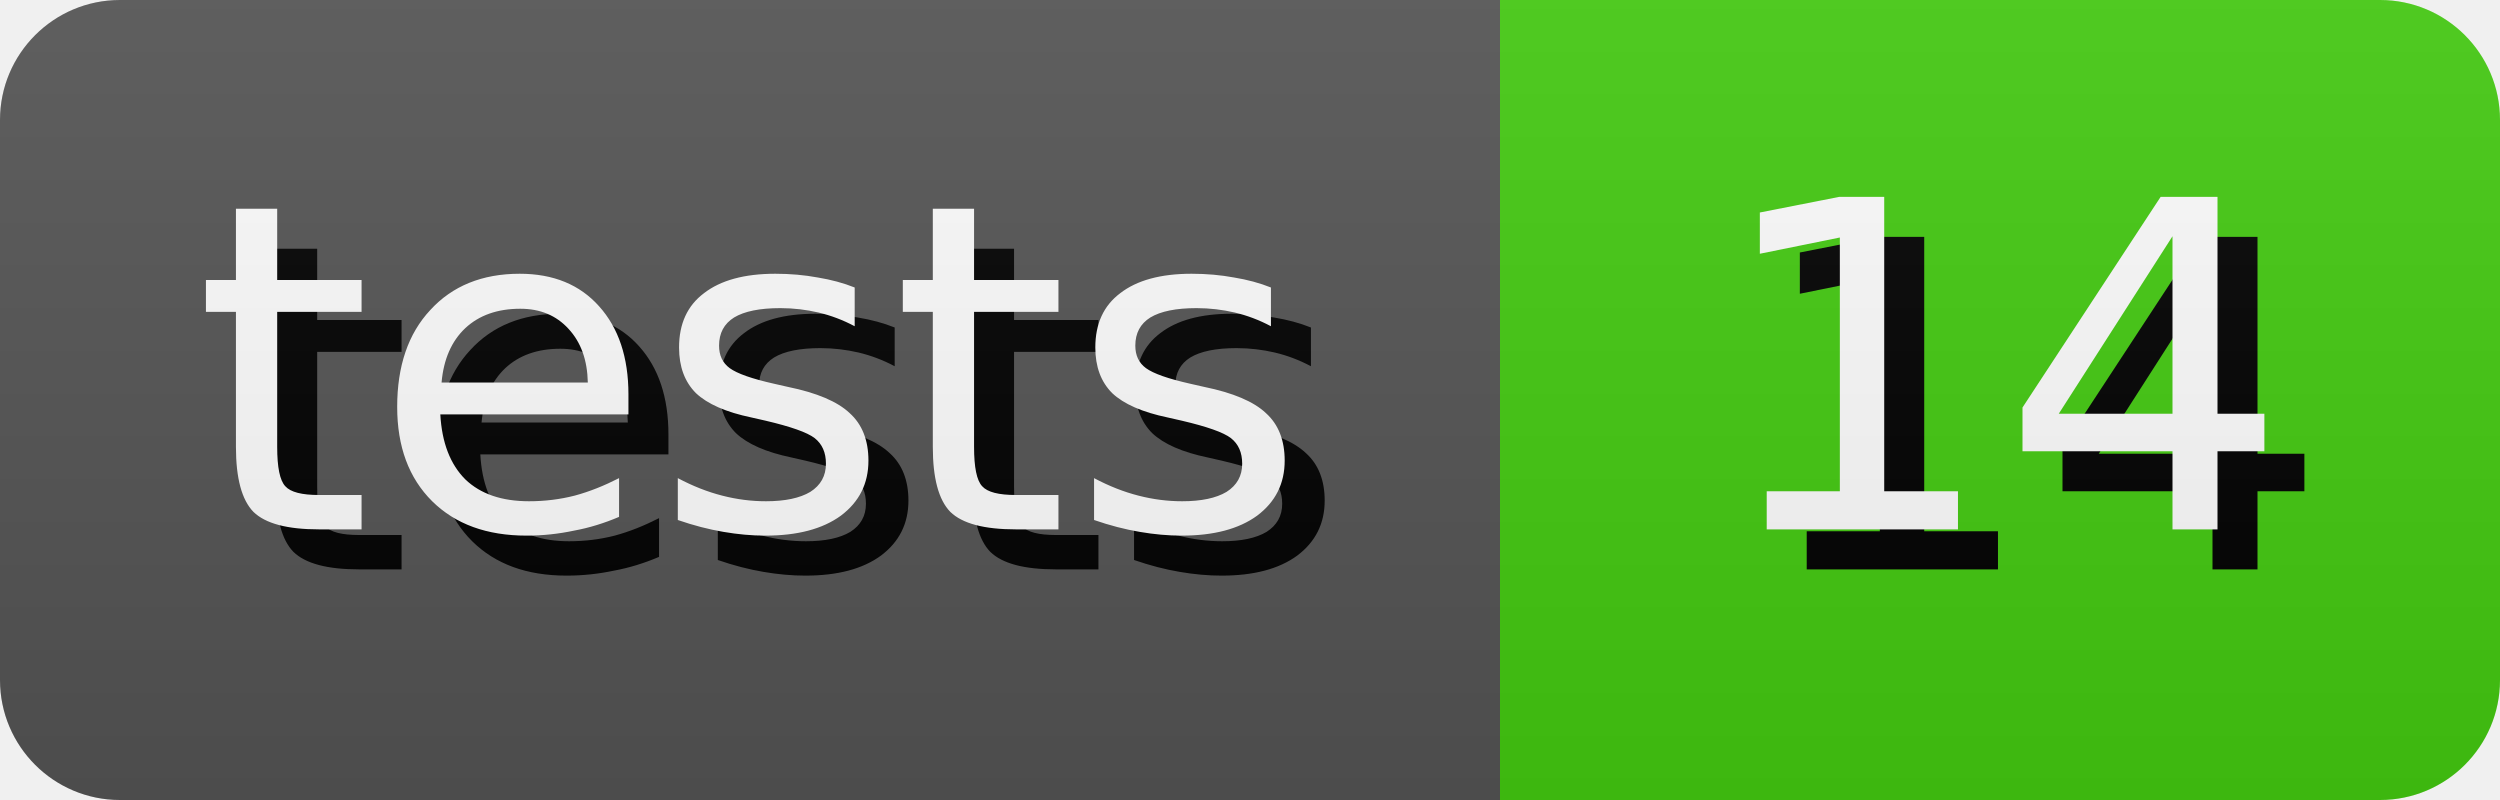
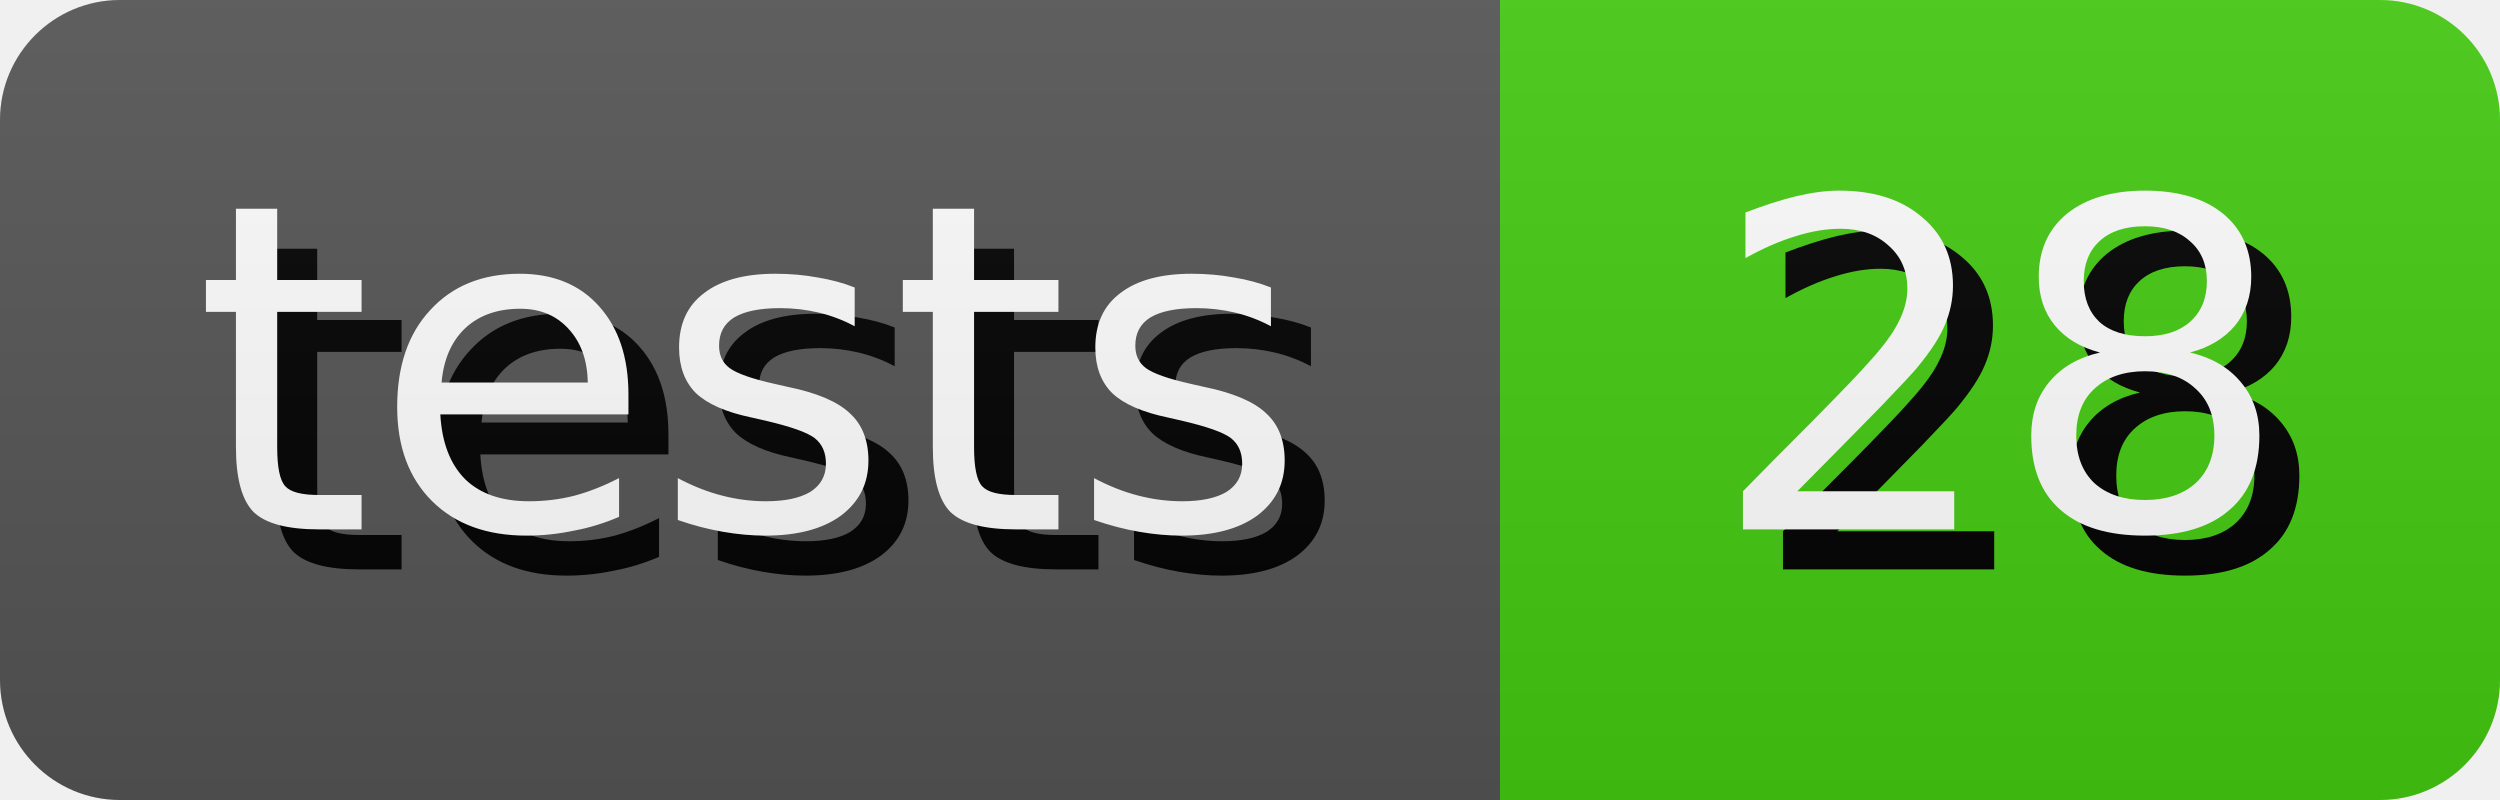
- <svg xmlns="http://www.w3.org/2000/svg" width="62.5" height="20" role="img" aria-label="tests: 14">
+ <svg xmlns="http://www.w3.org/2000/svg" width="62.5" height="20" role="img" aria-label="tests: 28">
  <style>
        rect {
            height: 20px;
        }

        text {
            text-rendering: geometricPrecision;
            dominant-baseline: middle;
            text-anchor: middle;
            font-family: Verdana,Geneva,DejaVu Sans,sans-serif;
            font-size: 11.4px;
            fill: #fff;
        }

        .shadow {
            transform: translate(1px, 1px);
            fill: #010101;
        }
    </style>
  <linearGradient id="s" x2="0" y2="100%">
    <stop offset="0" stop-color="#bbb" stop-opacity=".1" />
    <stop offset="1" stop-opacity=".1" />
  </linearGradient>
  <clipPath id="r">
    <rect width="100%" rx="3" fill="#fff" />
  </clipPath>
  <g clip-path="url(#r)">
    <g>
      <rect width="37.5" fill="#555" />
      <text x="18.75" y="10.0" class="shadow">tests</text>
      <text x="18.75" y="10.0">tests</text>
    </g>
    <g transform="translate(37.5 0)">
      <rect width="25.0" fill="#4c1" />
-       <text x="12.5" y="10.0" class="shadow">14</text>
-       <text x="12.5" y="10.0">14</text>
+       <text x="12.5" y="10.0" class="shadow">28</text>
+       <text x="12.5" y="10.0">28</text>
    </g>
    <rect width="100%" height="100%" fill="url(#s)" />
  </g>
</svg>
